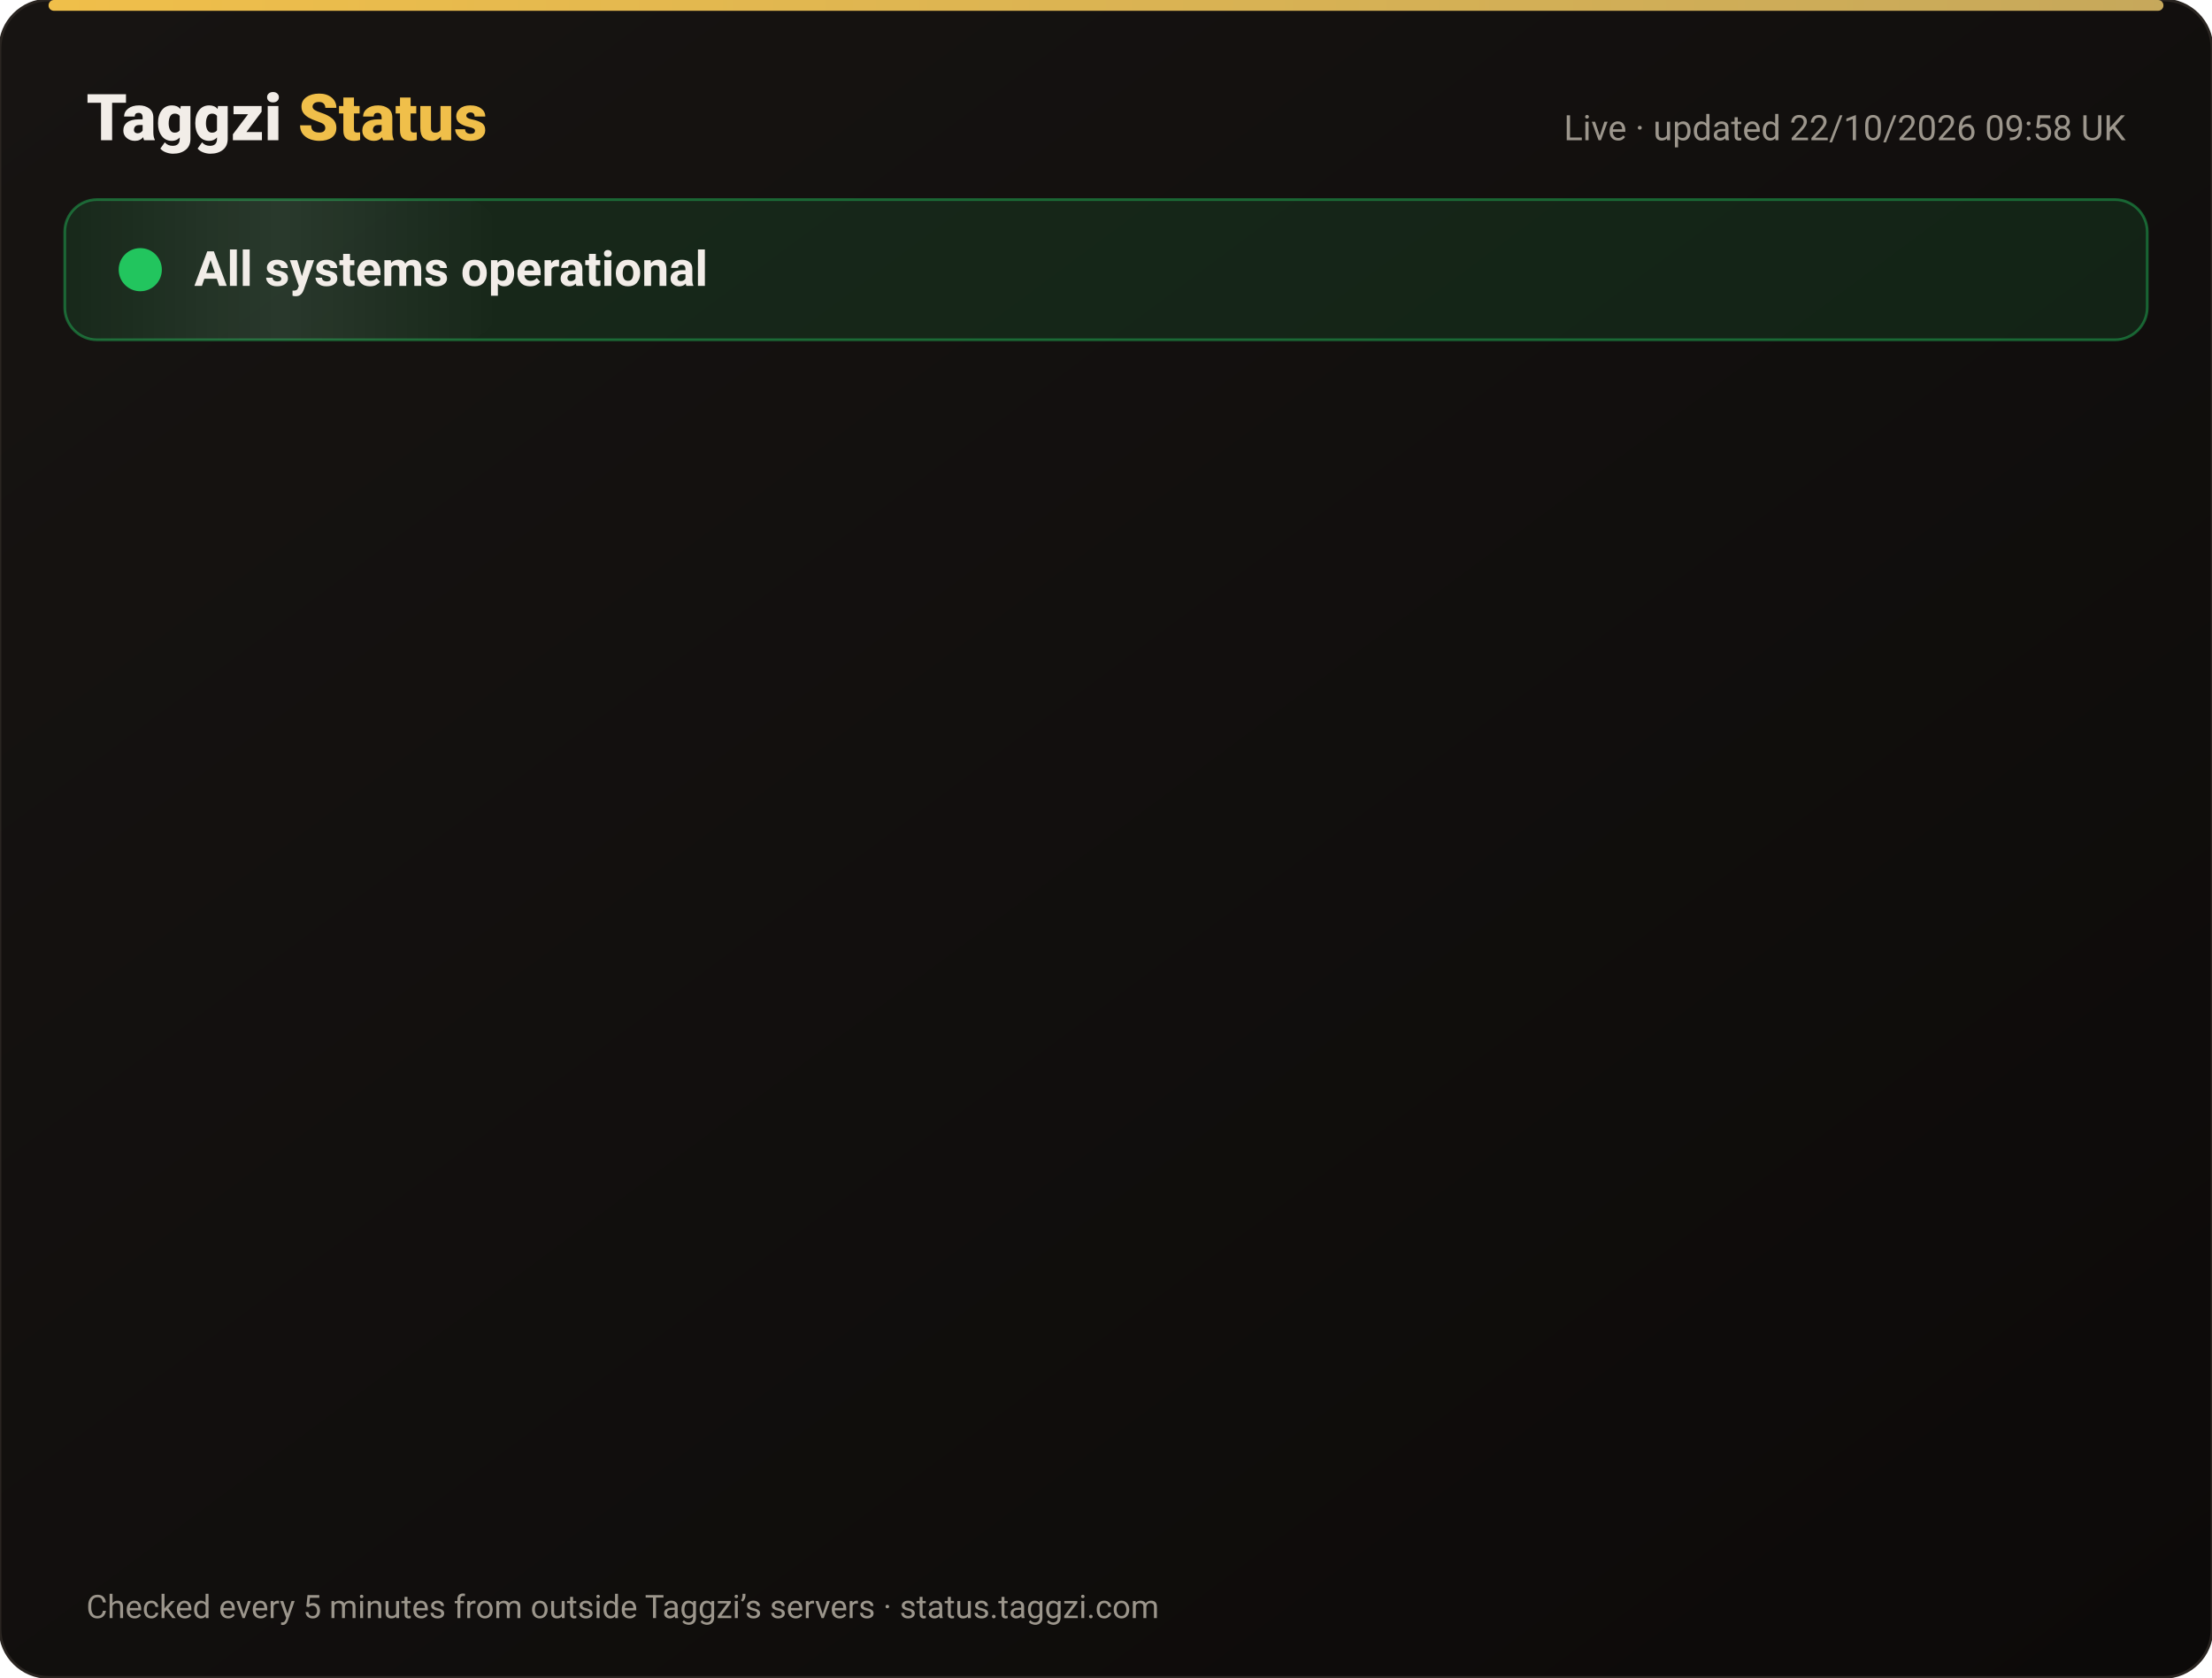
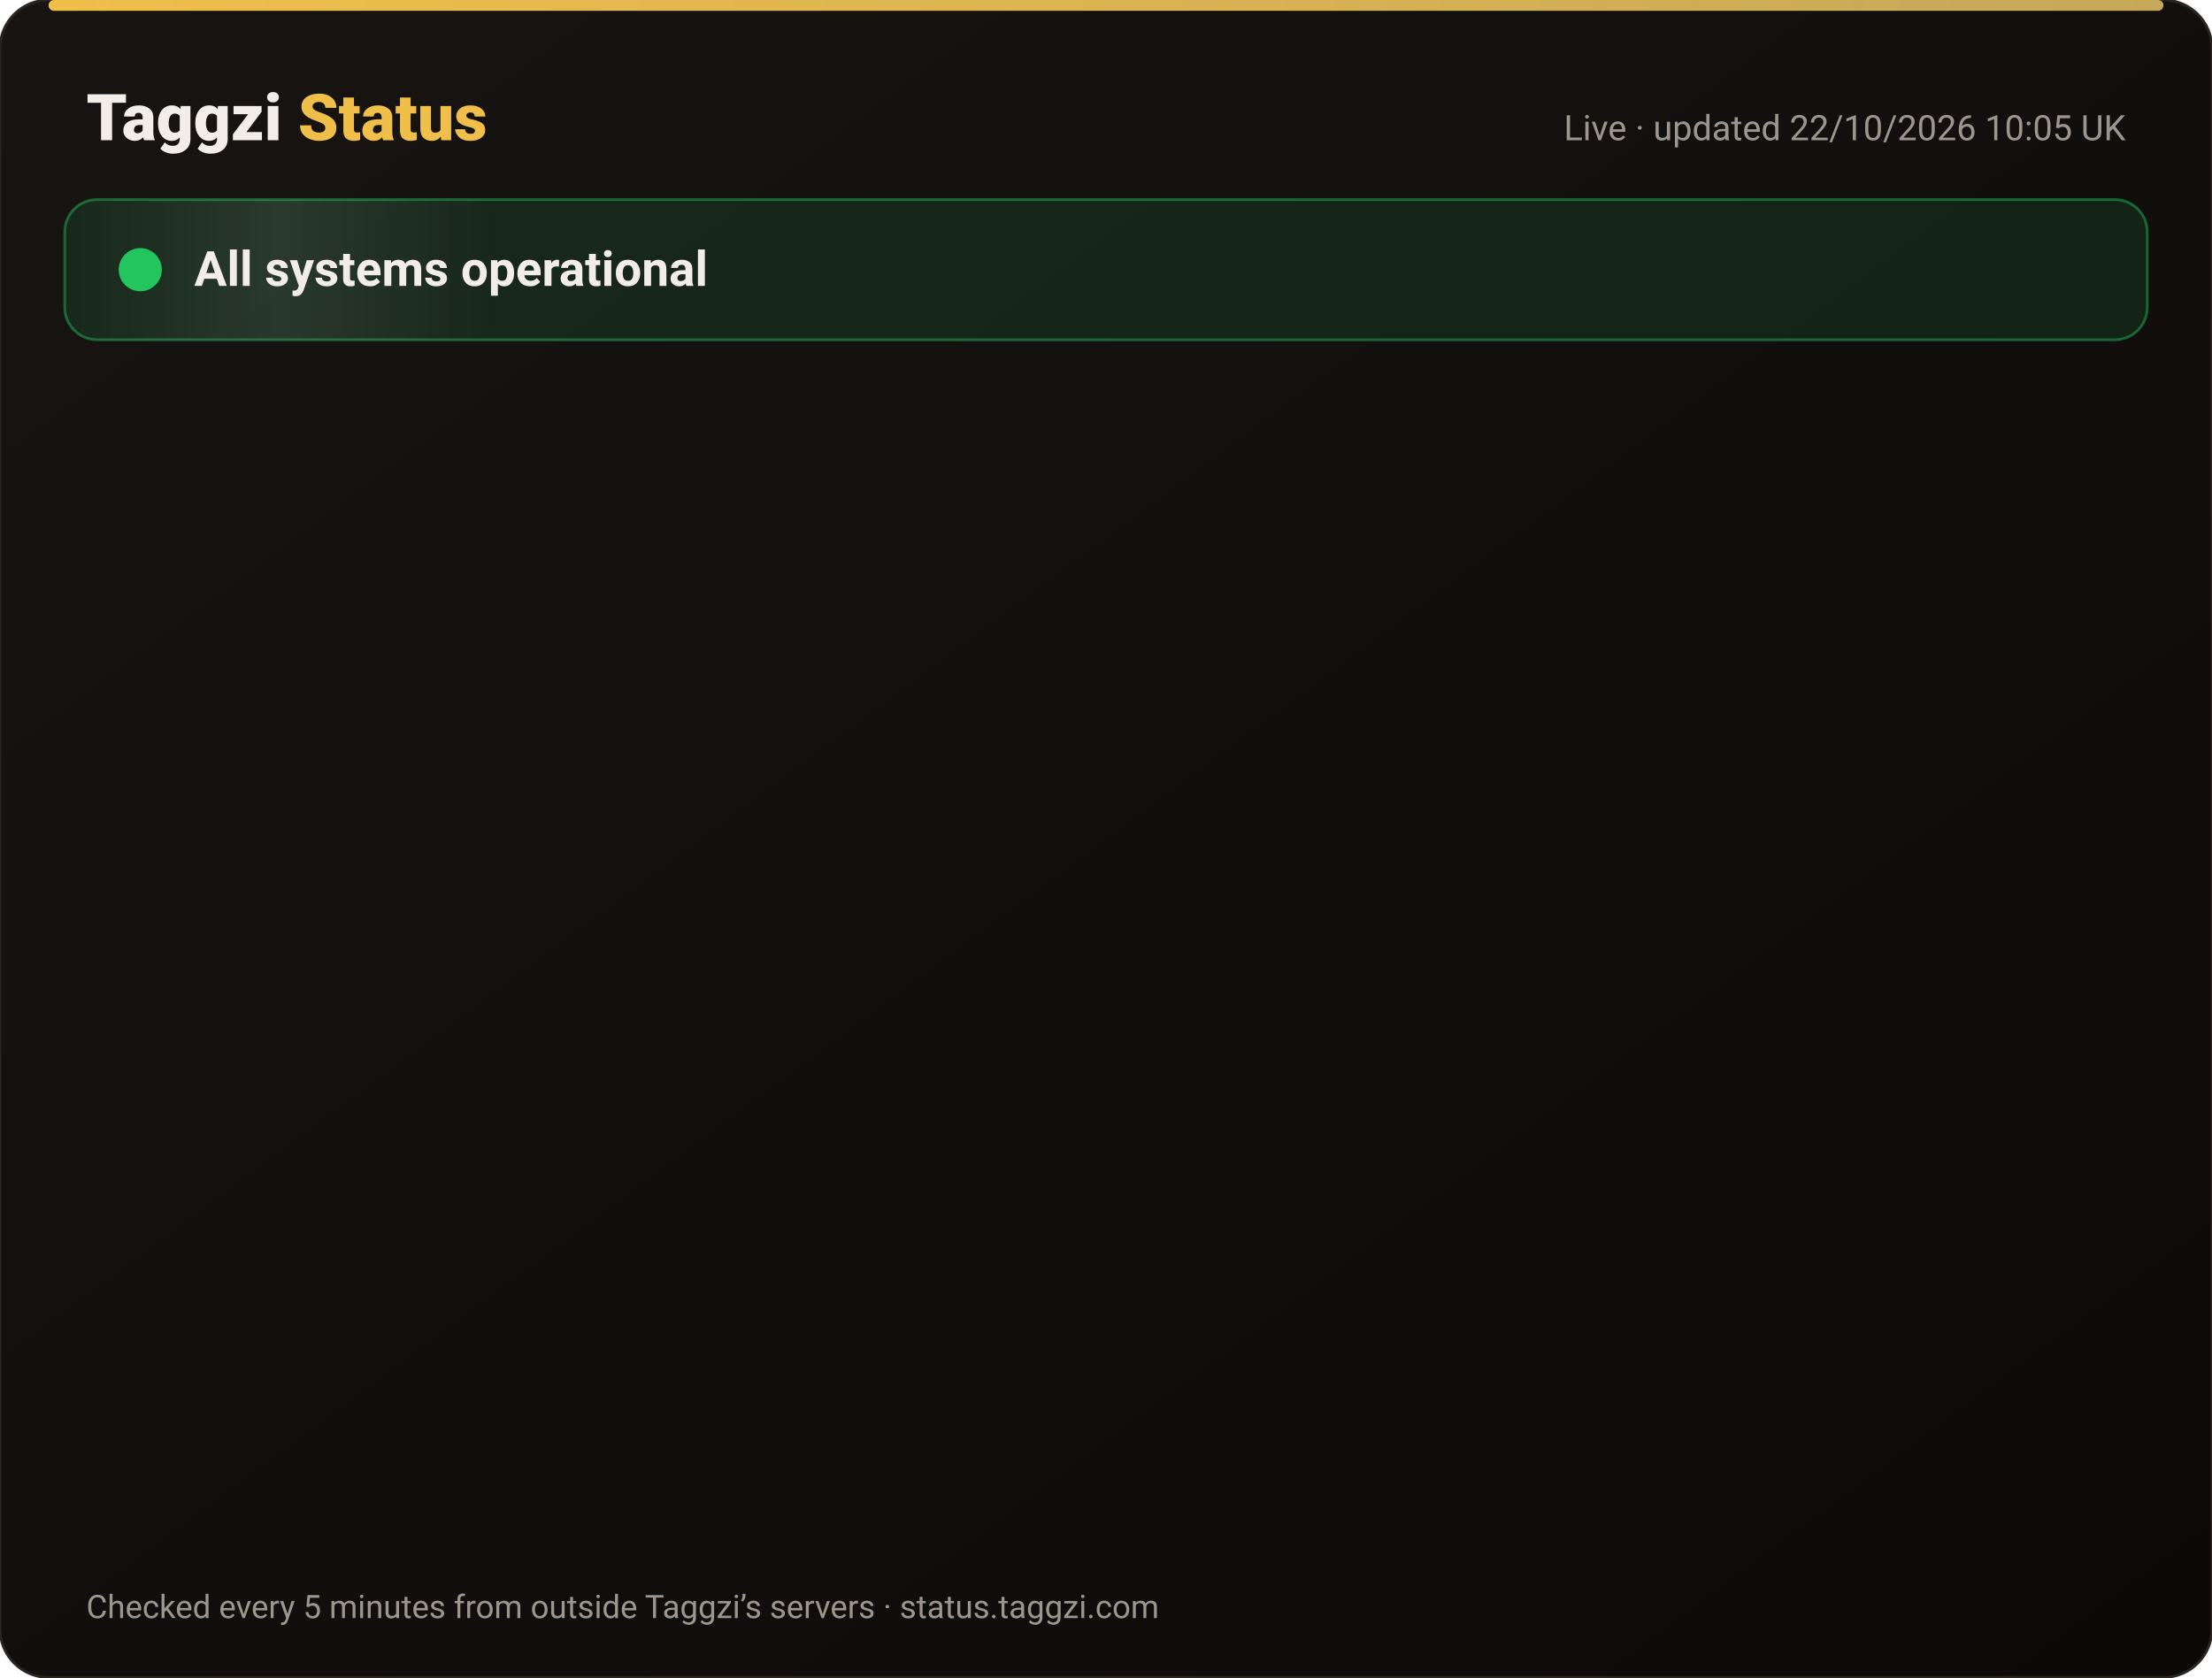
<svg xmlns="http://www.w3.org/2000/svg" width="820" height="622" viewBox="0 0 820 622" font-family="-apple-system,Segoe UI,Roboto,Helvetica,Arial,sans-serif">
  <defs>
    <linearGradient id="bg" x1="0" y1="0" x2="1" y2="1">
      <stop offset="0" stop-color="#171412" />
      <stop offset="1" stop-color="#0C0A09" />
    </linearGradient>
    <linearGradient id="gold" x1="0" x2="1">
      <stop offset="0" stop-color="#F0BF4A" />
      <stop offset="1" stop-color="#c6a85b" />
    </linearGradient>
    <linearGradient id="shine" x1="0" x2="1">
      <stop offset="0" stop-color="#fff" stop-opacity="0" />
      <stop offset=".5" stop-color="#fff" stop-opacity=".08" />
      <stop offset="1" stop-color="#fff" stop-opacity="0" />
    </linearGradient>
  </defs>
  <rect width="820" height="622" rx="18" fill="url(#bg)" stroke="#2a2521" />
  <rect x="18" y="0" width="784" height="4" rx="2" fill="url(#gold)" />
  <text x="32" y="52" font-size="24" font-weight="800" fill="#F2EDE8">Taggzi <tspan fill="#F0BF4A">Status</tspan>
  </text>
-   <text x="788" y="52" font-size="13" fill="#9C968C" text-anchor="end">Live · updated 22/10/2026 09:58 UK</text>
+   <text x="788" y="52" font-size="13" fill="#9C968C" text-anchor="end">Live · updated 22/10/2026 10:05 UK</text>
  <rect x="24" y="74" width="772" height="52" rx="12" fill="#22c55e" fill-opacity=".12" stroke="#22c55e" stroke-opacity=".45" />
  <rect x="24" y="74" width="160" height="52" rx="12" fill="url(#shine)">
    <animate attributeName="x" from="-160" to="820" dur="4s" repeatCount="indefinite" />
  </rect>
  <circle cx="52" cy="100" r="7" fill="#22c55e" />
  <circle cx="52" cy="100" r="7" fill="none" stroke="#22c55e" stroke-width="2">
    <animate attributeName="r" values="7;15;7" dur="2s" repeatCount="indefinite" />
    <animate attributeName="opacity" values=".9;0;.9" dur="2s" repeatCount="indefinite" />
  </circle>
  <text x="72" y="106" font-size="18" font-weight="700" fill="#F2EDE8">All systems operational</text>
  <g opacity="0">
    <animate attributeName="opacity" from="0" to="1" begin="0.00s" dur=".6s" fill="freeze" />
    <line x1="32" y1="188" x2="788" y2="188" stroke="#2a2521" />
    <circle cx="44" cy="166" r="6" fill="#22c55e">
      <animate attributeName="opacity" values="1;.45;1" dur="2.4s" begin="0.00s" repeatCount="indefinite" />
    </circle>
    <text x="62" y="171" font-size="15" font-weight="650" fill="#F2EDE8">Website</text>
    <text x="630" y="171" font-size="13" fill="#9C968C" text-anchor="end">100.00% uptime</text>
    <rect x="648" y="154" width="140" height="24" rx="12" fill="#22c55e" fill-opacity=".14" stroke="#22c55e" stroke-opacity=".5" />
    <text x="718" y="171" font-size="12" font-weight="700" fill="#22c55e" text-anchor="middle">Operational</text>
  </g>
  <g opacity="0">
    <animate attributeName="opacity" from="0" to="1" begin="0.15s" dur=".6s" fill="freeze" />
    <line x1="32" y1="234" x2="788" y2="234" stroke="#2a2521" />
    <circle cx="44" cy="212" r="6" fill="#22c55e">
      <animate attributeName="opacity" values="1;.45;1" dur="2.4s" begin="0.15s" repeatCount="indefinite" />
    </circle>
    <text x="62" y="217" font-size="15" font-weight="650" fill="#F2EDE8">Tag scans</text>
    <text x="630" y="217" font-size="13" fill="#9C968C" text-anchor="end">100.00% uptime</text>
    <rect x="648" y="200" width="140" height="24" rx="12" fill="#22c55e" fill-opacity=".14" stroke="#22c55e" stroke-opacity=".5" />
    <text x="718" y="217" font-size="12" font-weight="700" fill="#22c55e" text-anchor="middle">Operational</text>
  </g>
  <g opacity="0">
    <animate attributeName="opacity" from="0" to="1" begin="0.30s" dur=".6s" fill="freeze" />
    <line x1="32" y1="280" x2="788" y2="280" stroke="#2a2521" />
    <circle cx="44" cy="258" r="6" fill="#22c55e">
      <animate attributeName="opacity" values="1;.45;1" dur="2.4s" begin="0.30s" repeatCount="indefinite" />
    </circle>
    <text x="62" y="263" font-size="15" font-weight="650" fill="#F2EDE8">Manual tag lookup</text>
    <text x="630" y="263" font-size="13" fill="#9C968C" text-anchor="end">100.00% uptime</text>
    <rect x="648" y="246" width="140" height="24" rx="12" fill="#22c55e" fill-opacity=".14" stroke="#22c55e" stroke-opacity=".5" />
    <text x="718" y="263" font-size="12" font-weight="700" fill="#22c55e" text-anchor="middle">Operational</text>
  </g>
  <g opacity="0">
    <animate attributeName="opacity" from="0" to="1" begin="0.45s" dur=".6s" fill="freeze" />
    <line x1="32" y1="326" x2="788" y2="326" stroke="#2a2521" />
    <circle cx="44" cy="304" r="6" fill="#22c55e">
      <animate attributeName="opacity" values="1;.45;1" dur="2.4s" begin="0.45s" repeatCount="indefinite" />
    </circle>
    <text x="62" y="309" font-size="15" font-weight="650" fill="#F2EDE8">App &amp; login</text>
    <text x="630" y="309" font-size="13" fill="#9C968C" text-anchor="end">100.00% uptime</text>
    <rect x="648" y="292" width="140" height="24" rx="12" fill="#22c55e" fill-opacity=".14" stroke="#22c55e" stroke-opacity=".5" />
    <text x="718" y="309" font-size="12" font-weight="700" fill="#22c55e" text-anchor="middle">Operational</text>
  </g>
  <g opacity="0">
    <animate attributeName="opacity" from="0" to="1" begin="0.60s" dur=".6s" fill="freeze" />
    <line x1="32" y1="372" x2="788" y2="372" stroke="#2a2521" />
    <circle cx="44" cy="350" r="6" fill="#22c55e">
      <animate attributeName="opacity" values="1;.45;1" dur="2.4s" begin="0.60s" repeatCount="indefinite" />
    </circle>
    <text x="62" y="355" font-size="15" font-weight="650" fill="#F2EDE8">Community alerts</text>
    <text x="630" y="355" font-size="13" fill="#9C968C" text-anchor="end">100.00% uptime</text>
    <rect x="648" y="338" width="140" height="24" rx="12" fill="#22c55e" fill-opacity=".14" stroke="#22c55e" stroke-opacity=".5" />
    <text x="718" y="355" font-size="12" font-weight="700" fill="#22c55e" text-anchor="middle">Operational</text>
  </g>
  <g opacity="0">
    <animate attributeName="opacity" from="0" to="1" begin="0.75s" dur=".6s" fill="freeze" />
    <line x1="32" y1="418" x2="788" y2="418" stroke="#2a2521" />
    <circle cx="44" cy="396" r="6" fill="#22c55e">
      <animate attributeName="opacity" values="1;.45;1" dur="2.4s" begin="0.75s" repeatCount="indefinite" />
    </circle>
    <text x="62" y="401" font-size="15" font-weight="650" fill="#F2EDE8">Private calling</text>
    <text x="630" y="401" font-size="13" fill="#9C968C" text-anchor="end">100.00% uptime</text>
    <rect x="648" y="384" width="140" height="24" rx="12" fill="#22c55e" fill-opacity=".14" stroke="#22c55e" stroke-opacity=".5" />
    <text x="718" y="401" font-size="12" font-weight="700" fill="#22c55e" text-anchor="middle">Operational</text>
  </g>
  <g opacity="0">
    <animate attributeName="opacity" from="0" to="1" begin="0.90s" dur=".6s" fill="freeze" />
    <line x1="32" y1="464" x2="788" y2="464" stroke="#2a2521" />
    <circle cx="44" cy="442" r="6" fill="#22c55e">
      <animate attributeName="opacity" values="1;.45;1" dur="2.4s" begin="0.90s" repeatCount="indefinite" />
    </circle>
    <text x="62" y="447" font-size="15" font-weight="650" fill="#F2EDE8">Payments</text>
    <text x="630" y="447" font-size="13" fill="#9C968C" text-anchor="end">99.98% uptime</text>
    <rect x="648" y="430" width="140" height="24" rx="12" fill="#22c55e" fill-opacity=".14" stroke="#22c55e" stroke-opacity=".5" />
    <text x="718" y="447" font-size="12" font-weight="700" fill="#22c55e" text-anchor="middle">Operational</text>
  </g>
  <g opacity="0">
    <animate attributeName="opacity" from="0" to="1" begin="1.05s" dur=".6s" fill="freeze" />
    <line x1="32" y1="510" x2="788" y2="510" stroke="#2a2521" />
    <circle cx="44" cy="488" r="6" fill="#22c55e">
      <animate attributeName="opacity" values="1;.45;1" dur="2.4s" begin="1.05s" repeatCount="indefinite" />
    </circle>
    <text x="62" y="493" font-size="15" font-weight="650" fill="#F2EDE8">Email &amp; support</text>
    <text x="630" y="493" font-size="13" fill="#9C968C" text-anchor="end">100.00% uptime</text>
    <rect x="648" y="476" width="140" height="24" rx="12" fill="#22c55e" fill-opacity=".14" stroke="#22c55e" stroke-opacity=".5" />
    <text x="718" y="493" font-size="12" font-weight="700" fill="#22c55e" text-anchor="middle">Operational</text>
  </g>
  <g opacity="0">
    <animate attributeName="opacity" from="0" to="1" begin="1.20s" dur=".6s" fill="freeze" />
    <line x1="32" y1="556" x2="788" y2="556" stroke="#2a2521" />
    <circle cx="44" cy="534" r="6" fill="#22c55e">
      <animate attributeName="opacity" values="1;.45;1" dur="2.4s" begin="1.20s" repeatCount="indefinite" />
    </circle>
    <text x="62" y="539" font-size="15" font-weight="650" fill="#F2EDE8">Secure connection (SSL)</text>
    <text x="630" y="539" font-size="13" fill="#9C968C" text-anchor="end">100.00% uptime</text>
    <rect x="648" y="522" width="140" height="24" rx="12" fill="#22c55e" fill-opacity=".14" stroke="#22c55e" stroke-opacity=".5" />
    <text x="718" y="539" font-size="12" font-weight="700" fill="#22c55e" text-anchor="middle">Operational</text>
  </g>
  <text x="32" y="600" font-size="12" fill="#9C968C">Checked every 5 minutes from outside Taggzi’s servers · status.taggzi.com</text>
</svg>
